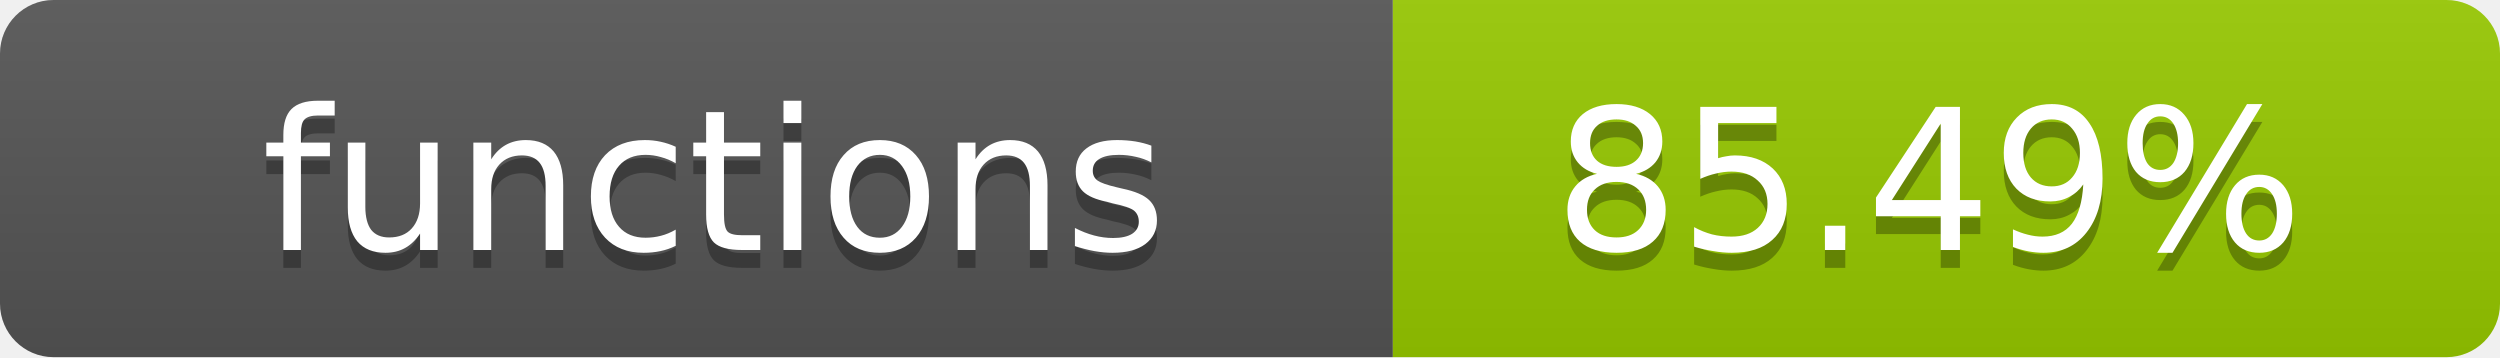
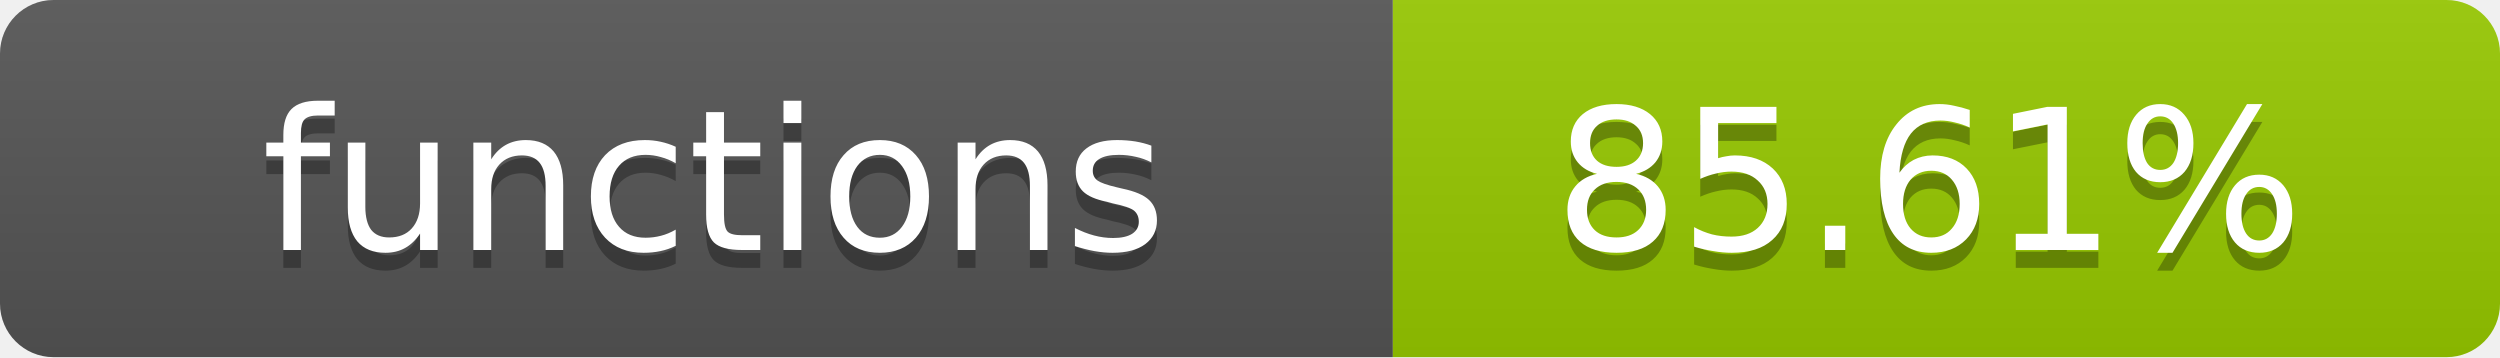
- <svg xmlns="http://www.w3.org/2000/svg" width="140" height="20" role="img" aria-label="functions: 85.49%">
+ <svg xmlns="http://www.w3.org/2000/svg" width="140" height="20" role="img" aria-label="functions: 85.61%">
  <linearGradient id="s" x2="0" y2="100%">
    <stop offset="0" stop-color="#bbb" stop-opacity=".1" />
    <stop offset="1" stop-opacity=".1" />
  </linearGradient>
  <clipPath id="r">
    <rect width="140" height="20" rx="3" fill="#fff" />
  </clipPath>
  <g clip-path="url(#r)">
    <rect width="78" height="20" fill="#555" />
    <rect x="78" width="62" height="20" fill="#97CA00" />
    <rect width="140" height="20" fill="url(#s)" />
  </g>
  <g fill="#fff" text-anchor="middle" font-family="Verdana,Geneva,DejaVu Sans,sans-serif" text-rendering="geometricPrecision" font-size="11">
    <text x="40" y="15" fill="#010101" fill-opacity=".3">functions</text>
    <text x="40" y="14">functions</text>
-     <text x="108" y="15" fill="#010101" fill-opacity=".3">85.49%</text>
-     <text x="108" y="14">85.49%</text>
+     <text x="108" y="15" fill="#010101" fill-opacity=".3">85.61%</text>
+     <text x="108" y="14">85.61%</text>
  </g>
</svg>
